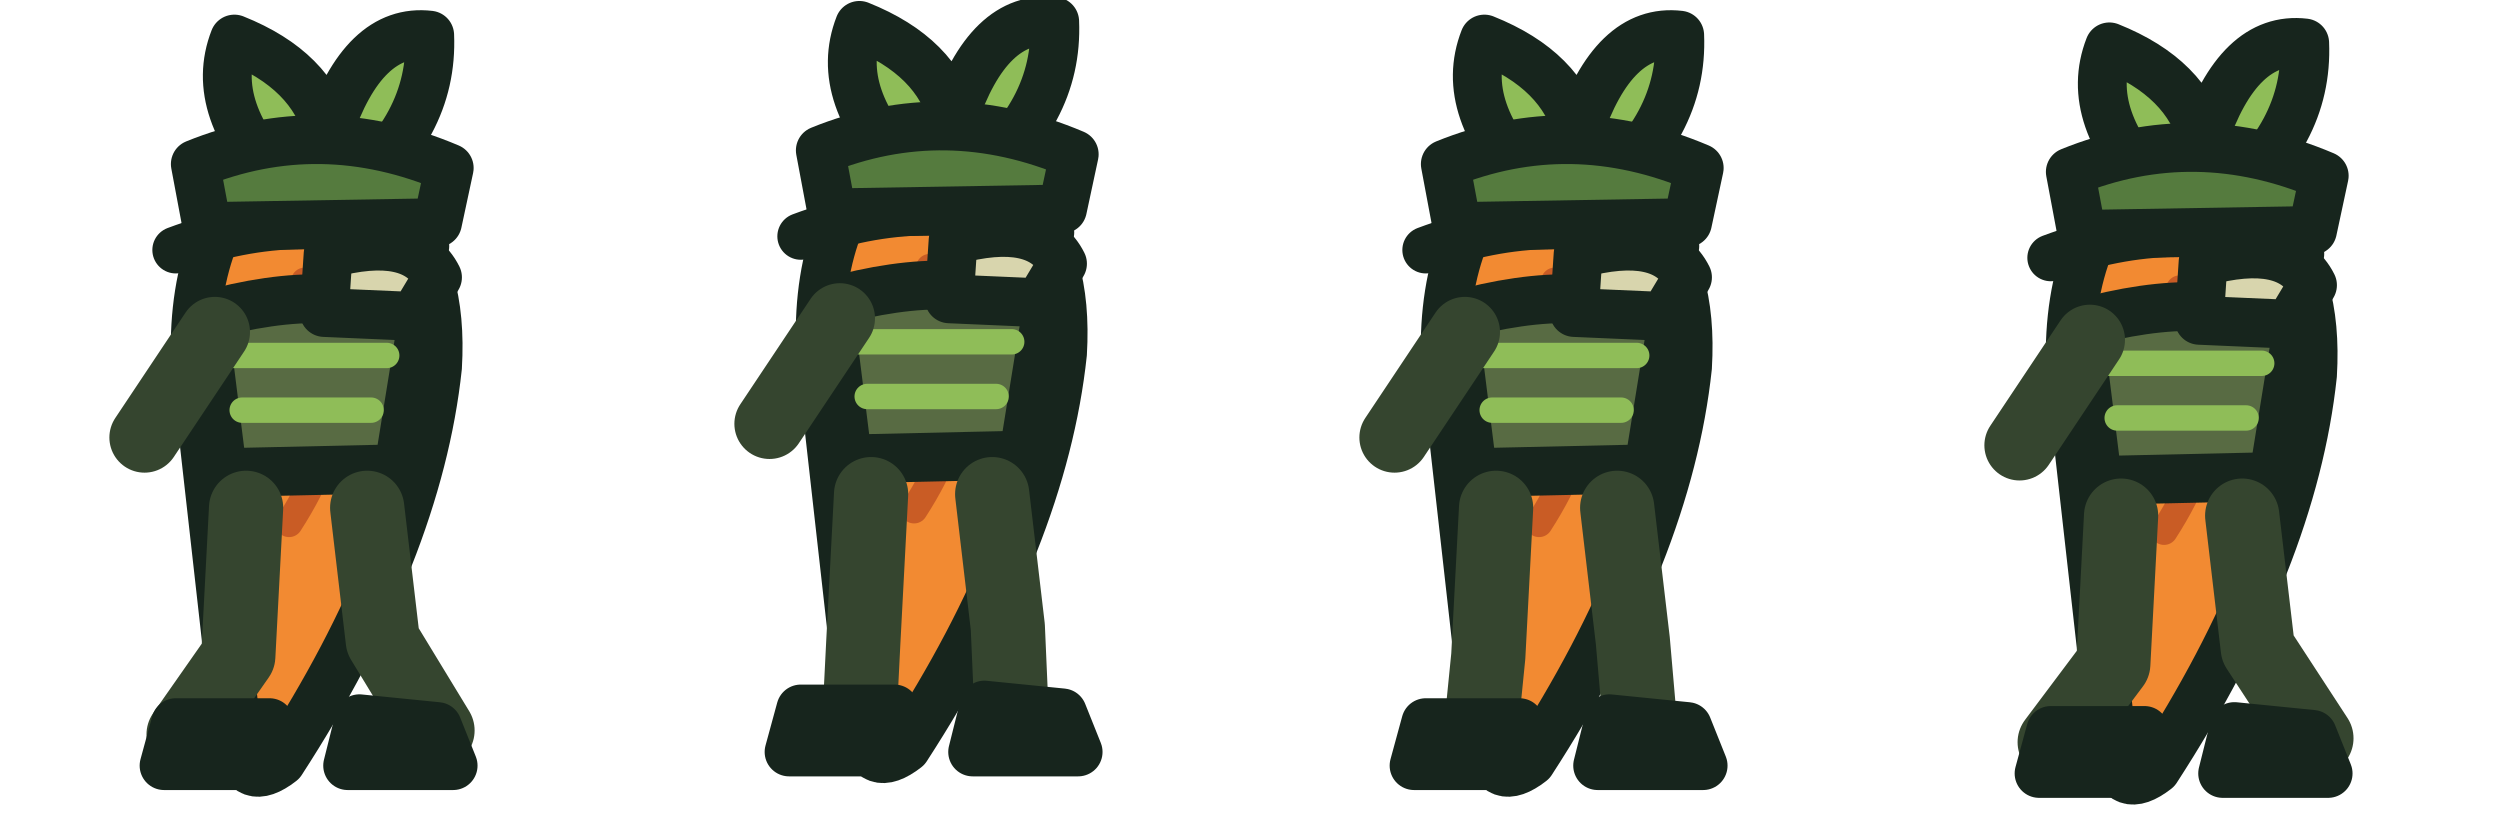
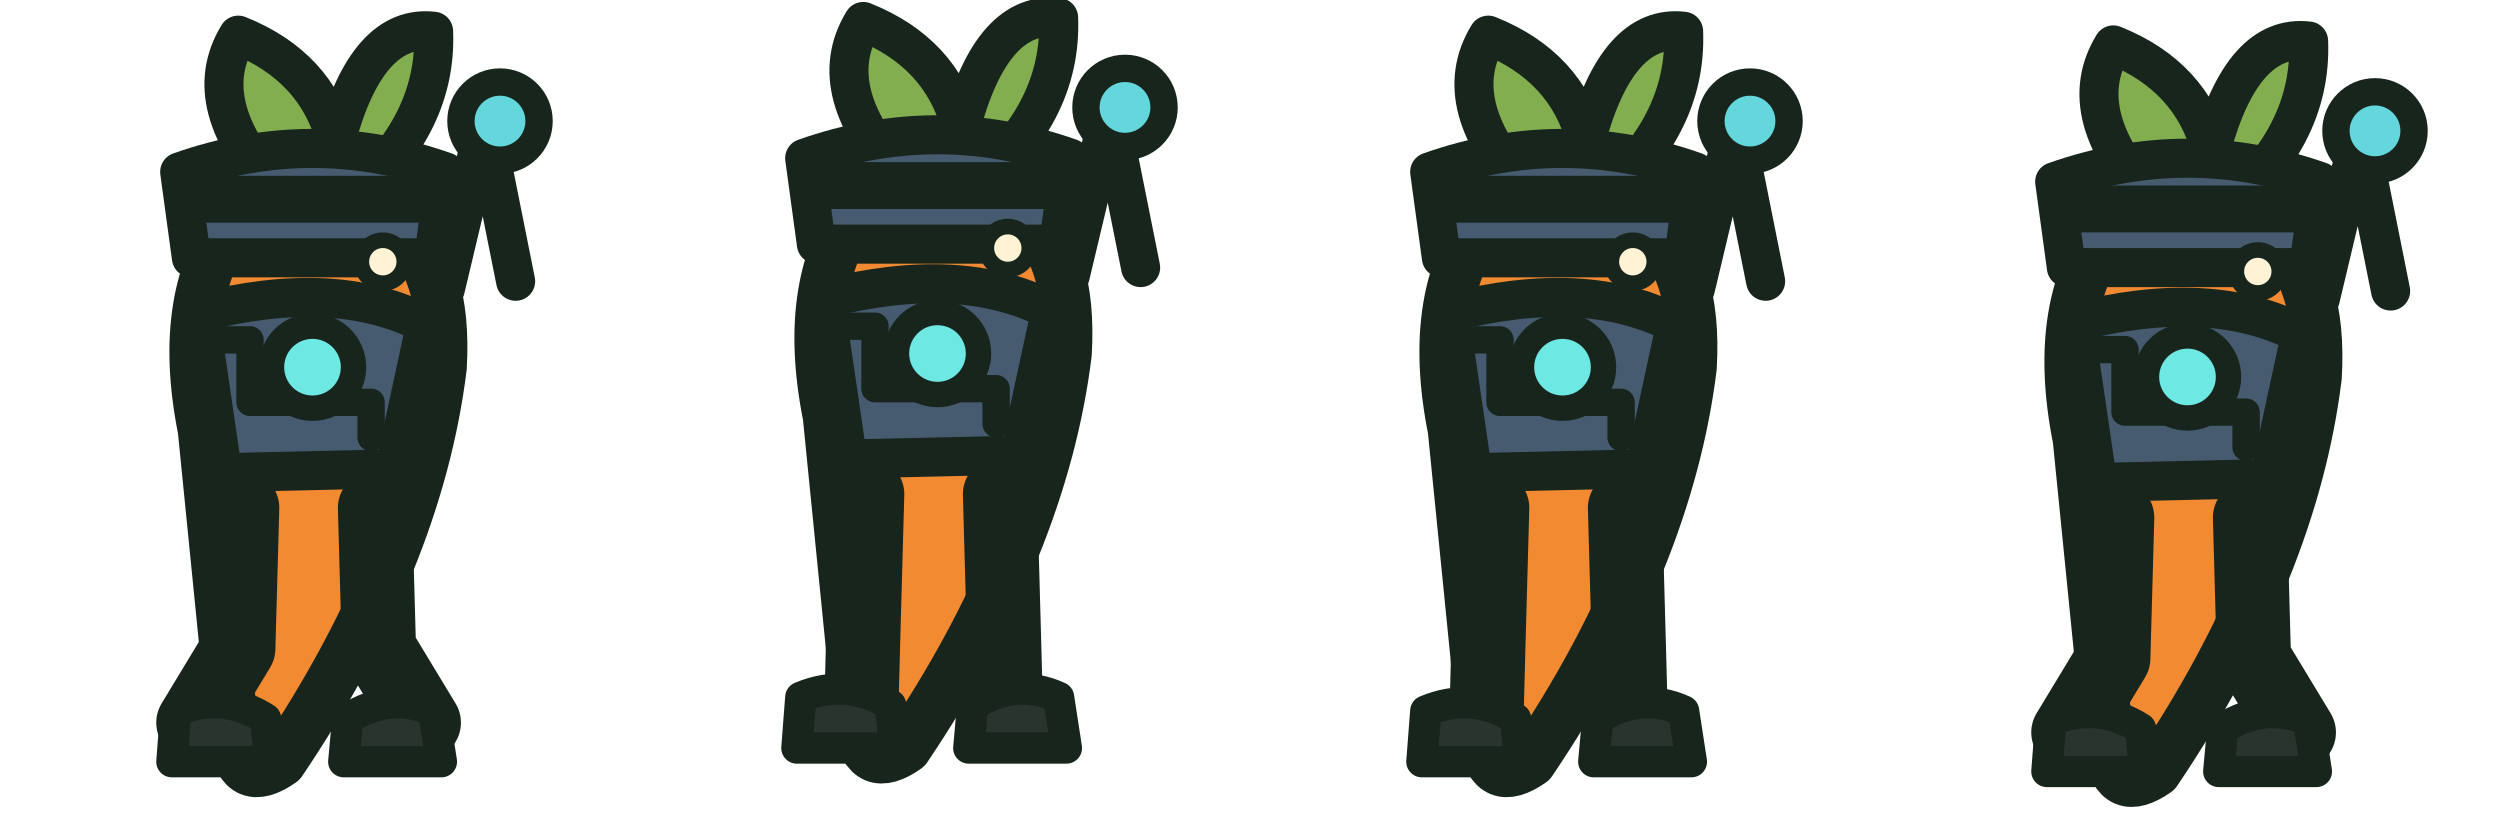
<svg xmlns="http://www.w3.org/2000/svg" width="256" height="84" viewBox="0 0 64 21">
  <g>
    <g transform="translate(0 0)">
-       <g transform="translate(0 0)" stroke="#17251d" stroke-width="1.25" stroke-linejoin="round" stroke-linecap="round">
-         <path d="M6.2 4.8 Q11.5 4.3 11.2 9.4 Q10.7 14.1 7.2 19.5 Q6.3 20.2 6.1 19.1 L5.2 11.1 Q4.5 7.1 6.2 4.8Z" fill="#f28a32" />
-         <path d="M7.8 7.2 Q9.6 10 7.4 13.4" fill="none" stroke="#c95c25" stroke-width=".7" />
-         <path d="M7.3 4.8 Q5.3 2.8 6 1 Q8 1.8 8.4 3.4 Q9.3 .7 11 .9 Q11.1 3.3 8.8 5" fill="#8fbd58" />
-         <path d="M5 4.2 Q8.2 2.9 11.5 4.3 L11.2 5.7 L5.3 5.8Z" fill="#557b3e" />
-         <path d="M5.2 8.1 Q8.7 7.1 10.8 8.3 L10.2 12 L5.7 12.1Z" fill="#586b43" />
-         <path d="M6 9.1 L9.9 9.1 M6.2 10.5 L9.5 10.5" stroke="#8fbd58" fill="none" stroke-width=".65" />
-         <path d="M5.5 8.5 L3.7 11.2" stroke="#35452f" stroke-width="1.8" fill="none" />
-         <path d="M6.3 13 L6.1 16.8 L4.70 18.8 M9.4 13 L9.8 16.4 L11.20 18.7" stroke="#35452f" stroke-width="1.9" fill="none" />
-         <path d="M4.5 18.5 L6.9 18.5 L7 19.6 L4.2 19.6Z M9.2 18.4 L11.2 18.6 L11.6 19.6 L8.9 19.6Z" fill="#28342d" />
-         <path d="M8.4 6.5 Q10.6 5.9 11.2 7.1 L10.6 8.1 L8.3 8Z" fill="#d8d5ad" />
-         <path d="M4.5 6.4 Q7.7 5.2 10.9 6.3" stroke="#17251d" fill="none" stroke-width="1.2" />
+       <g transform="translate(0 0)">
+         <path d="M7.2 5 Q5 2.7 6.1 .9 Q8.1 1.7 8.6 3.6 Q9.4 .6 11.1 .8 Q11.2 3.3 8.8 5.2Z" fill="#83ae50" stroke="#17251d" stroke-width="1.0" stroke-linejoin="round" stroke-linecap="round" />
+         <path d="M6.1 5.5 Q11.6 4.2 11.3 9.4 Q10.7 14.3 7.2 19.5 Q6.2 20.2 6 19 L5.2 11 Q4.5 7.5 6.1 5.5Z" fill="#f28a32" stroke="#17251d" stroke-width="1.3" stroke-linejoin="round" stroke-linecap="round" />
+         <path d="M6.2 13 L6.1 16.6 L4.95 18.5 M9.6 13 L9.7 16.6 L10.85 18.5" stroke="#17251d" stroke-width="1.9" stroke-linejoin="round" stroke-linecap="round" fill="none" />
+         <path d="M4.5 18.2 Q5.7 17.7 6.8 18.4 L6.9 19.5 L4.4 19.5Z M8.9 18.4 Q10 17.7 11.1 18.2 L11.3 19.5 L8.8 19.5Z" fill="#28342d" stroke="#17251d" stroke-width="0.8" stroke-linejoin="round" stroke-linecap="round" />
+         <path d="M5.1 8 Q8.6 7.1 10.9 8.3 L10.1 12 L5.7 12.1Z" fill="#465b70" stroke="#17251d" stroke-width="1.0" stroke-linejoin="round" stroke-linecap="round" />
+         <path d="M5.2 8.7 L6.4 8.7 L6.4 10.3 L9.5 10.3 L9.5 11.2" stroke="#17251d" stroke-width="0.7" stroke-linejoin="round" stroke-linecap="round" fill="none" />
+         <path d="M4.6 4.4 Q8 3.2 11.4 4.4 L11.1 6.6 L4.9 6.6Z" fill="#465b70" stroke="#17251d" stroke-width="1.0" stroke-linejoin="round" stroke-linecap="round" />
+         <path d="M5.1 5.1 L10.8 5.1" fill="#63d7db" stroke="#17251d" stroke-width="1.2" stroke-linejoin="round" stroke-linecap="round" />
+         <circle cx="9.8" cy="6.7" r=".55" fill="#fff2d5" stroke="#17251d" stroke-width=".4" />
+         <circle cx="8" cy="9.4" r="1.05" fill="#6ee8e3" stroke="#17251d" stroke-width=".65" />
+         <path d="M11.4 7.4 L12.4 3.2 L13.2 7.2" fill="none" stroke="#17251d" stroke-width="1.0" stroke-linejoin="round" stroke-linecap="round" />
+         <circle cx="12.8" cy="3.1" r="1" fill="#63d7db" stroke="#17251d" stroke-width=".7" />
      </g>
    </g>
    <g transform="translate(16 0)">
-       <g transform="translate(0 -0.35)" stroke="#17251d" stroke-width="1.25" stroke-linejoin="round" stroke-linecap="round">
-         <path d="M6.2 4.8 Q11.5 4.3 11.2 9.4 Q10.7 14.1 7.2 19.5 Q6.3 20.2 6.1 19.1 L5.2 11.1 Q4.5 7.1 6.2 4.8Z" fill="#f28a32" />
-         <path d="M7.8 7.2 Q9.6 10 7.4 13.4" fill="none" stroke="#c95c25" stroke-width=".7" />
-         <path d="M7.3 4.8 Q5.3 2.8 6 1 Q8 1.8 8.4 3.4 Q9.3 .7 11 .9 Q11.1 3.3 8.8 5" fill="#8fbd58" />
-         <path d="M5 4.2 Q8.2 2.9 11.5 4.3 L11.2 5.7 L5.3 5.8Z" fill="#557b3e" />
-         <path d="M5.2 8.1 Q8.7 7.1 10.8 8.3 L10.2 12 L5.7 12.1Z" fill="#586b43" />
-         <path d="M6 9.1 L9.9 9.1 M6.2 10.5 L9.5 10.5" stroke="#8fbd58" fill="none" stroke-width=".65" />
-         <path d="M5.5 8.5 L3.7 11.2" stroke="#35452f" stroke-width="1.8" fill="none" />
-         <path d="M6.3 13 L6.1 16.8 L6.00 18.8 M9.4 13 L9.8 16.4 L9.90 18.7" stroke="#35452f" stroke-width="1.9" fill="none" />
-         <path d="M4.5 18.5 L6.9 18.5 L7 19.6 L4.2 19.6Z M9.2 18.4 L11.2 18.6 L11.6 19.6 L8.9 19.6Z" fill="#28342d" />
-         <path d="M8.4 6.5 Q10.6 5.9 11.2 7.1 L10.6 8.1 L8.3 8Z" fill="#d8d5ad" />
-         <path d="M4.5 6.4 Q7.7 5.2 10.9 6.3" stroke="#17251d" fill="none" stroke-width="1.2" />
+       <g transform="translate(0 -0.35)">
+         <path d="M7.2 5 Q5 2.7 6.1 .9 Q8.1 1.7 8.6 3.6 Q9.4 .6 11.1 .8 Q11.2 3.3 8.8 5.2Z" fill="#83ae50" stroke="#17251d" stroke-width="1.0" stroke-linejoin="round" stroke-linecap="round" />
+         <path d="M6.1 5.5 Q11.6 4.2 11.3 9.4 Q10.7 14.3 7.2 19.5 Q6.2 20.2 6 19 L5.2 11 Q4.5 7.5 6.1 5.5Z" fill="#f28a32" stroke="#17251d" stroke-width="1.3" stroke-linejoin="round" stroke-linecap="round" />
+         <path d="M6.2 13 L6.1 16.6 L6.05 18.5 M9.6 13 L9.7 16.6 L9.75 18.5" stroke="#17251d" stroke-width="1.9" stroke-linejoin="round" stroke-linecap="round" fill="none" />
+         <path d="M4.5 18.2 Q5.7 17.7 6.8 18.4 L6.9 19.5 L4.4 19.5Z M8.9 18.4 Q10 17.7 11.1 18.2 L11.3 19.5 L8.8 19.5Z" fill="#28342d" stroke="#17251d" stroke-width="0.8" stroke-linejoin="round" stroke-linecap="round" />
+         <path d="M5.1 8 Q8.6 7.1 10.9 8.3 L10.1 12 L5.7 12.1Z" fill="#465b70" stroke="#17251d" stroke-width="1.0" stroke-linejoin="round" stroke-linecap="round" />
+         <path d="M5.2 8.7 L6.4 8.7 L6.4 10.3 L9.5 10.3 L9.5 11.2" stroke="#17251d" stroke-width="0.7" stroke-linejoin="round" stroke-linecap="round" fill="none" />
+         <path d="M4.6 4.4 Q8 3.2 11.4 4.4 L11.1 6.6 L4.9 6.6Z" fill="#465b70" stroke="#17251d" stroke-width="1.0" stroke-linejoin="round" stroke-linecap="round" />
+         <path d="M5.1 5.1 L10.8 5.1" fill="#63d7db" stroke="#17251d" stroke-width="1.2" stroke-linejoin="round" stroke-linecap="round" />
+         <circle cx="9.8" cy="6.7" r=".55" fill="#fff2d5" stroke="#17251d" stroke-width=".4" />
+         <circle cx="8" cy="9.4" r="1.05" fill="#6ee8e3" stroke="#17251d" stroke-width=".65" />
+         <path d="M11.4 7.4 L12.4 3.2 L13.2 7.2" fill="none" stroke="#17251d" stroke-width="1.0" stroke-linejoin="round" stroke-linecap="round" />
+         <circle cx="12.8" cy="3.1" r="1" fill="#63d7db" stroke="#17251d" stroke-width=".7" />
      </g>
    </g>
    <g transform="translate(32 0)">
-       <g transform="translate(0 0)" stroke="#17251d" stroke-width="1.25" stroke-linejoin="round" stroke-linecap="round">
-         <path d="M6.2 4.8 Q11.5 4.3 11.2 9.4 Q10.7 14.1 7.2 19.5 Q6.3 20.2 6.1 19.1 L5.2 11.1 Q4.5 7.1 6.2 4.8Z" fill="#f28a32" />
-         <path d="M7.8 7.2 Q9.6 10 7.4 13.4" fill="none" stroke="#c95c25" stroke-width=".7" />
-         <path d="M7.3 4.8 Q5.3 2.8 6 1 Q8 1.8 8.4 3.4 Q9.3 .7 11 .9 Q11.1 3.3 8.8 5" fill="#8fbd58" />
-         <path d="M5 4.2 Q8.2 2.9 11.5 4.3 L11.2 5.7 L5.3 5.8Z" fill="#557b3e" />
-         <path d="M5.2 8.1 Q8.7 7.1 10.8 8.3 L10.2 12 L5.7 12.1Z" fill="#586b43" />
-         <path d="M6 9.1 L9.9 9.1 M6.2 10.5 L9.5 10.5" stroke="#8fbd58" fill="none" stroke-width=".65" />
-         <path d="M5.5 8.5 L3.7 11.2" stroke="#35452f" stroke-width="1.8" fill="none" />
-         <path d="M6.3 13 L6.1 16.8 L5.90 18.8 M9.4 13 L9.8 16.4 L10.00 18.7" stroke="#35452f" stroke-width="1.9" fill="none" />
-         <path d="M4.5 18.5 L6.9 18.5 L7 19.6 L4.2 19.6Z M9.2 18.4 L11.2 18.6 L11.6 19.6 L8.9 19.6Z" fill="#28342d" />
-         <path d="M8.4 6.5 Q10.6 5.9 11.2 7.1 L10.6 8.1 L8.3 8Z" fill="#d8d5ad" />
-         <path d="M4.5 6.4 Q7.7 5.2 10.9 6.3" stroke="#17251d" fill="none" stroke-width="1.2" />
+       <g transform="translate(0 0)">
+         <path d="M7.2 5 Q5 2.7 6.1 .9 Q8.1 1.7 8.6 3.6 Q9.4 .6 11.1 .8 Q11.2 3.3 8.8 5.2Z" fill="#83ae50" stroke="#17251d" stroke-width="1.0" stroke-linejoin="round" stroke-linecap="round" />
+         <path d="M6.1 5.5 Q11.6 4.2 11.3 9.4 Q10.7 14.3 7.2 19.5 Q6.2 20.2 6 19 L5.2 11 Q4.5 7.5 6.1 5.5Z" fill="#f28a32" stroke="#17251d" stroke-width="1.3" stroke-linejoin="round" stroke-linecap="round" />
+         <path d="M6.2 13 L6.1 16.6 L6.05 18.5 M9.6 13 L9.7 16.6 L9.75 18.5" stroke="#17251d" stroke-width="1.9" stroke-linejoin="round" stroke-linecap="round" fill="none" />
+         <path d="M4.5 18.2 Q5.7 17.7 6.8 18.4 L6.9 19.5 L4.4 19.5Z M8.9 18.4 Q10 17.7 11.1 18.2 L11.3 19.5 L8.8 19.5Z" fill="#28342d" stroke="#17251d" stroke-width="0.8" stroke-linejoin="round" stroke-linecap="round" />
+         <path d="M5.1 8 Q8.6 7.1 10.9 8.3 L10.1 12 L5.7 12.1Z" fill="#465b70" stroke="#17251d" stroke-width="1.0" stroke-linejoin="round" stroke-linecap="round" />
+         <path d="M5.2 8.7 L6.4 8.7 L6.4 10.3 L9.5 10.3 L9.5 11.2" stroke="#17251d" stroke-width="0.7" stroke-linejoin="round" stroke-linecap="round" fill="none" />
+         <path d="M4.6 4.4 Q8 3.2 11.4 4.4 L11.1 6.6 L4.9 6.6Z" fill="#465b70" stroke="#17251d" stroke-width="1.0" stroke-linejoin="round" stroke-linecap="round" />
+         <path d="M5.1 5.1 L10.8 5.1" fill="#63d7db" stroke="#17251d" stroke-width="1.2" stroke-linejoin="round" stroke-linecap="round" />
+         <circle cx="9.8" cy="6.7" r=".55" fill="#fff2d5" stroke="#17251d" stroke-width=".4" />
+         <circle cx="8" cy="9.4" r="1.05" fill="#6ee8e3" stroke="#17251d" stroke-width=".65" />
+         <path d="M11.4 7.4 L12.4 3.2 L13.2 7.2" fill="none" stroke="#17251d" stroke-width="1.0" stroke-linejoin="round" stroke-linecap="round" />
+         <circle cx="12.8" cy="3.1" r="1" fill="#63d7db" stroke="#17251d" stroke-width=".7" />
      </g>
    </g>
    <g transform="translate(48 0)">
-       <g transform="translate(0 0.2)" stroke="#17251d" stroke-width="1.25" stroke-linejoin="round" stroke-linecap="round">
-         <path d="M6.2 4.8 Q11.5 4.3 11.2 9.4 Q10.7 14.1 7.2 19.5 Q6.3 20.2 6.1 19.1 L5.2 11.1 Q4.5 7.1 6.2 4.8Z" fill="#f28a32" />
-         <path d="M7.8 7.2 Q9.6 10 7.4 13.4" fill="none" stroke="#c95c25" stroke-width=".7" />
-         <path d="M7.3 4.8 Q5.3 2.8 6 1 Q8 1.8 8.4 3.4 Q9.3 .7 11 .9 Q11.1 3.3 8.8 5" fill="#8fbd58" />
-         <path d="M5 4.2 Q8.2 2.9 11.5 4.3 L11.2 5.7 L5.3 5.8Z" fill="#557b3e" />
-         <path d="M5.2 8.1 Q8.7 7.1 10.8 8.3 L10.2 12 L5.7 12.1Z" fill="#586b43" />
-         <path d="M6 9.1 L9.9 9.1 M6.2 10.5 L9.5 10.5" stroke="#8fbd58" fill="none" stroke-width=".65" />
-         <path d="M5.5 8.5 L3.7 11.2" stroke="#35452f" stroke-width="1.8" fill="none" />
-         <path d="M6.3 13 L6.1 16.8 L4.60 18.8 M9.4 13 L9.8 16.4 L11.30 18.7" stroke="#35452f" stroke-width="1.9" fill="none" />
-         <path d="M4.5 18.5 L6.9 18.5 L7 19.6 L4.2 19.6Z M9.2 18.4 L11.2 18.6 L11.6 19.6 L8.9 19.6Z" fill="#28342d" />
-         <path d="M8.4 6.5 Q10.6 5.9 11.2 7.1 L10.6 8.1 L8.3 8Z" fill="#d8d5ad" />
-         <path d="M4.5 6.4 Q7.7 5.2 10.9 6.3" stroke="#17251d" fill="none" stroke-width="1.2" />
+       <g transform="translate(0 0.25)">
+         <path d="M7.2 5 Q5 2.7 6.1 .9 Q8.1 1.7 8.6 3.6 Q9.4 .6 11.1 .8 Q11.2 3.3 8.8 5.2Z" fill="#83ae50" stroke="#17251d" stroke-width="1.0" stroke-linejoin="round" stroke-linecap="round" />
+         <path d="M6.1 5.5 Q11.6 4.2 11.3 9.4 Q10.7 14.3 7.2 19.5 Q6.2 20.2 6 19 L5.2 11 Q4.5 7.5 6.1 5.5Z" fill="#f28a32" stroke="#17251d" stroke-width="1.3" stroke-linejoin="round" stroke-linecap="round" />
+         <path d="M6.2 13 L6.1 16.6 L4.95 18.5 M9.6 13 L9.7 16.6 L10.85 18.5" stroke="#17251d" stroke-width="1.9" stroke-linejoin="round" stroke-linecap="round" fill="none" />
+         <path d="M4.5 18.2 Q5.7 17.7 6.8 18.4 L6.9 19.5 L4.4 19.5Z M8.9 18.4 Q10 17.7 11.1 18.2 L11.3 19.5 L8.8 19.5Z" fill="#28342d" stroke="#17251d" stroke-width="0.8" stroke-linejoin="round" stroke-linecap="round" />
+         <path d="M5.1 8 Q8.6 7.1 10.9 8.3 L10.1 12 L5.7 12.1Z" fill="#465b70" stroke="#17251d" stroke-width="1.0" stroke-linejoin="round" stroke-linecap="round" />
+         <path d="M5.2 8.7 L6.4 8.7 L6.4 10.3 L9.5 10.3 L9.5 11.2" stroke="#17251d" stroke-width="0.7" stroke-linejoin="round" stroke-linecap="round" fill="none" />
+         <path d="M4.6 4.4 Q8 3.2 11.4 4.4 L11.1 6.6 L4.9 6.6Z" fill="#465b70" stroke="#17251d" stroke-width="1.0" stroke-linejoin="round" stroke-linecap="round" />
+         <path d="M5.1 5.1 L10.8 5.1" fill="#63d7db" stroke="#17251d" stroke-width="1.2" stroke-linejoin="round" stroke-linecap="round" />
+         <circle cx="9.8" cy="6.7" r=".55" fill="#fff2d5" stroke="#17251d" stroke-width=".4" />
+         <circle cx="8" cy="9.4" r="1.05" fill="#6ee8e3" stroke="#17251d" stroke-width=".65" />
+         <path d="M11.4 7.4 L12.4 3.2 L13.2 7.2" fill="none" stroke="#17251d" stroke-width="1.0" stroke-linejoin="round" stroke-linecap="round" />
+         <circle cx="12.8" cy="3.1" r="1" fill="#63d7db" stroke="#17251d" stroke-width=".7" />
      </g>
    </g>
  </g>
</svg>
